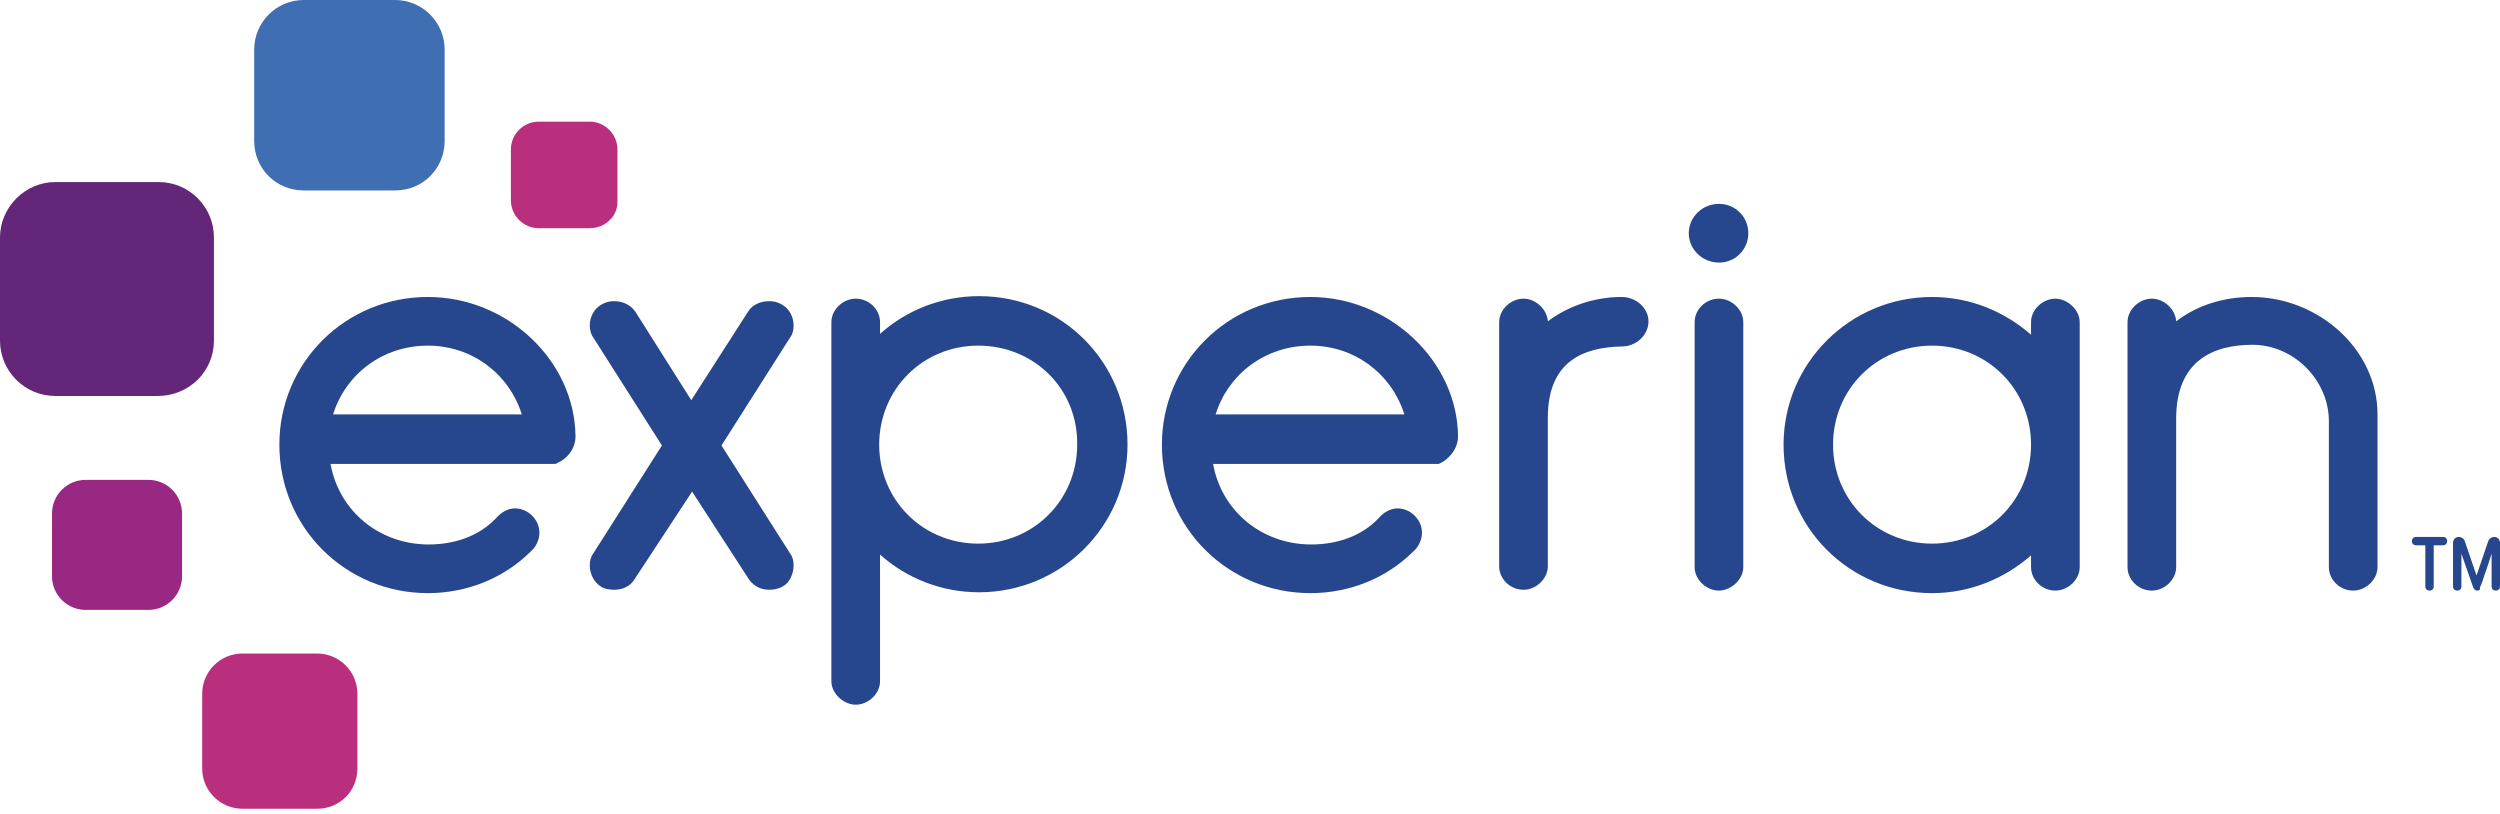
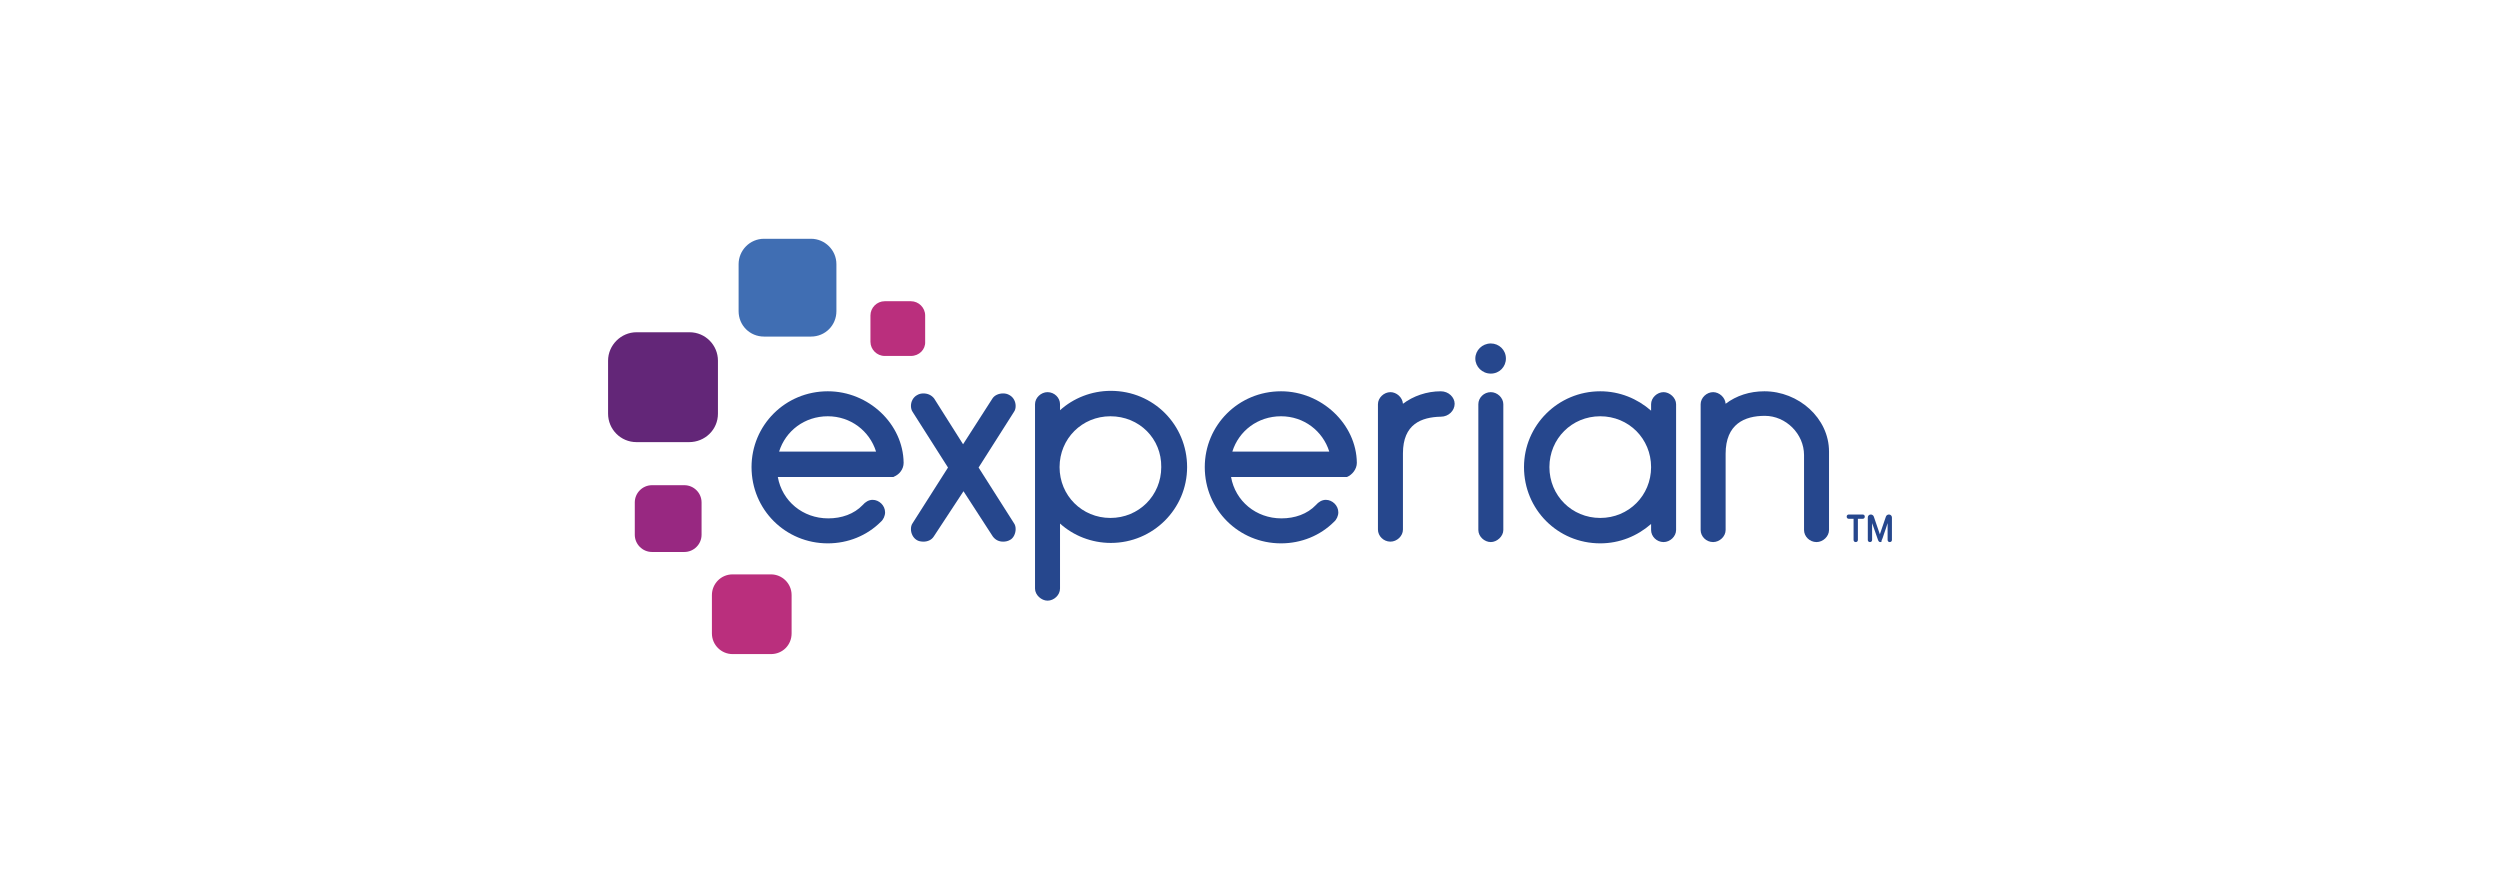
- <svg xmlns="http://www.w3.org/2000/svg" width="298" height="97" viewBox="0 0 298 97" fill="none">
-   <path d="M47.1 22.7H36.2C32.9 22.7 30.3 20.1 30.3 16.8V5.9C30.3 2.7 32.9 0 36.2 0H47.1C50.3 0 53 2.6 53 5.9V16.8C53 20.1 50.4 22.7 47.1 22.7Z" fill="#406EB3" />
-   <path d="M18.8 47.2H6.6C2.9 47.2 0 44.2 0 40.6V28.3C0 24.7 3 21.7 6.6 21.7H18.9C22.6 21.7 25.5 24.7 25.5 28.3V40.6C25.5 44.3 22.5 47.2 18.8 47.2Z" fill="#632678" />
-   <path d="M17.7 72.7H10.2C8 72.7 6.2 70.9 6.2 68.7V61.2C6.2 59 8 57.2 10.2 57.2H17.7C19.9 57.2 21.7 59 21.7 61.2V68.7C21.7 70.9 19.9 72.7 17.7 72.7Z" fill="#982881" />
-   <path d="M37.8 96.4H28.9C26.3 96.4 24.1 94.3 24.1 91.6V82.7C24.1 80.1 26.2 77.9 28.9 77.9H37.8C40.4 77.9 42.6 80 42.6 82.7V91.6C42.6 94.3 40.5 96.4 37.8 96.4Z" fill="#BA2F7D" />
-   <path d="M70.3 27.2H64.2C62.4 27.2 60.9 25.7 60.9 23.9V17.8C60.9 16 62.4 14.5 64.2 14.5H70.3C72.1 14.5 73.6 16 73.6 17.8V23.9C73.7 25.7 72.2 27.2 70.3 27.2Z" fill="#BA2F7D" />
-   <path d="M204.9 31.3C206.9 31.3 208.4 29.7 208.4 27.8C208.4 25.8 206.8 24.3 204.9 24.3C202.9 24.3 201.3 25.9 201.3 27.8C201.3 29.7 202.9 31.3 204.9 31.3Z" fill="#26478D" />
-   <path d="M75.6 69.1C75.1 69.9 74.2 70.3 73.2 70.3C72.7 70.3 72 70.2 71.6 69.9C70.8 69.4 70.3 68.4 70.3 67.4C70.3 66.9 70.4 66.4 70.7 66L78.9 53.1L70.7 40.2C70.4 39.8 70.3 39.2 70.3 38.8C70.3 37.8 70.8 36.8 71.7 36.3C72.2 36 72.7 35.9 73.2 35.9C74.2 35.9 75.1 36.3 75.7 37.1L82.4 47.7L89.2 37.1C89.7 36.3 90.7 35.9 91.7 35.9C92.2 35.9 92.7 36 93.2 36.3C94.1 36.8 94.6 37.8 94.6 38.8C94.6 39.3 94.5 39.8 94.2 40.2L86 53.1L94.2 66C94.5 66.4 94.6 66.9 94.6 67.4C94.6 68.4 94.1 69.5 93.3 69.9C92.8 70.2 92.2 70.3 91.7 70.3C90.7 70.3 89.9 69.9 89.3 69.1L82.5 58.6L75.6 69.1Z" fill="#26478D" />
-   <path d="M104.9 39.8C108 37 112.2 35.3 116.7 35.3C126.6 35.3 134.4 43.2 134.4 53C134.4 62.7 126.5 70.6 116.7 70.6C112.2 70.6 108 68.9 104.9 66.1V81.2C104.9 82.7 103.5 84 102 84C100.6 84 99.1 82.7 99.1 81.2V38.4C99.1 36.9 100.5 35.6 102 35.6C103.6 35.6 104.9 36.9 104.9 38.4V39.8ZM116.6 41.2C110 41.2 104.8 46.4 104.8 53C104.8 59.6 110 64.8 116.6 64.8C123.2 64.8 128.4 59.6 128.4 53C128.5 46.4 123.3 41.2 116.6 41.2Z" fill="#26478D" />
-   <path d="M184.5 49.8V67.5C184.5 69 183.1 70.3 181.6 70.3C180 70.3 178.7 69 178.7 67.5V38.4C178.7 36.9 180.1 35.6 181.6 35.6C183 35.6 184.4 36.8 184.5 38.3C186.9 36.5 190 35.4 193.3 35.4C195.1 35.4 196.5 36.8 196.5 38.3C196.5 39.9 195.1 41.3 193.3 41.3C188.8 41.4 184.5 43 184.5 49.8Z" fill="#26478D" />
-   <path d="M204.9 35.6C203.3 35.6 202 36.9 202 38.4V67.6C202 69.1 203.4 70.4 204.9 70.4C206.3 70.4 207.8 69.1 207.8 67.6V38.4C207.8 36.9 206.4 35.6 204.9 35.6Z" fill="#26478D" />
-   <path d="M242.1 38.4C242.1 36.9 243.5 35.6 245 35.6C246.4 35.6 247.9 36.9 247.9 38.4V67.6C247.9 69.1 246.5 70.4 245 70.4C243.4 70.4 242.1 69.1 242.1 67.6V66.2C238.9 69 234.8 70.7 230.3 70.7C220.4 70.7 212.6 62.8 212.6 53C212.6 43.3 220.5 35.4 230.3 35.4C234.8 35.4 238.9 37.1 242.1 39.9V38.4ZM230.3 64.8C236.9 64.8 242.1 59.6 242.1 53C242.1 46.4 236.9 41.2 230.3 41.2C223.7 41.2 218.5 46.4 218.5 53C218.5 59.6 223.7 64.8 230.3 64.8Z" fill="#26478D" />
-   <path d="M277.6 50.2C277.6 45.3 273.4 41.1 268.5 41.1C263.8 41.1 259.4 43 259.4 49.9V67.6C259.4 69.1 258 70.4 256.5 70.4C254.9 70.4 253.6 69.1 253.6 67.6V38.4C253.6 36.9 255 35.6 256.5 35.6C257.9 35.6 259.3 36.8 259.4 38.3C261.9 36.4 265 35.4 268.4 35.4C276.3 35.4 283.4 41.6 283.4 49.4V67.6C283.4 69.1 282 70.4 280.5 70.4C278.9 70.4 277.6 69.1 277.6 67.6V50.2Z" fill="#26478D" />
-   <path d="M68.6 52C68.5 43 60.5 35.4 51 35.4C41.1 35.4 33.3 43.3 33.3 53C33.3 62.9 41.2 70.7 51 70.7C55.7 70.7 60.1 68.9 63.3 65.7C63.9 65.2 64.3 64.3 64.3 63.5C64.3 61.9 62.9 60.6 61.4 60.6C60.5 60.6 59.7 61.1 59.1 61.8C57.1 63.9 54.2 64.9 51.1 64.9C45.2 64.9 40.4 60.9 39.4 55.3H65.8C65.8 55.3 65.8 55.3 65.9 55.3H66.1C66.2 55.3 66.3 55.3 66.4 55.2C67.6 54.7 68.6 53.5 68.6 52ZM51 41.2C56.3 41.2 60.7 44.6 62.2 49.4H39.7C41.2 44.6 45.6 41.2 51 41.2Z" fill="#26478D" />
-   <path d="M173.8 52C173.7 43 165.6 35.4 156.2 35.4C146.3 35.4 138.5 43.3 138.5 53C138.5 62.9 146.4 70.7 156.2 70.7C160.9 70.7 165.3 68.9 168.5 65.7C169.1 65.2 169.5 64.3 169.5 63.5C169.5 61.9 168.1 60.6 166.6 60.6C165.7 60.6 164.9 61.1 164.3 61.8C162.3 63.9 159.4 64.9 156.3 64.9C150.4 64.9 145.6 60.9 144.6 55.3H171C171 55.3 171 55.3 171.1 55.3H171.2C171.3 55.3 171.4 55.3 171.4 55.3H171.5C172.7 54.8 173.8 53.5 173.8 52ZM156.2 41.2C161.5 41.2 165.9 44.6 167.4 49.4H144.9C146.4 44.6 150.8 41.2 156.2 41.2Z" fill="#26478D" />
-   <path d="M289.6 70.4C289.3 70.4 289.1 70.2 289.1 69.9V65H288C287.7 65 287.5 64.8 287.5 64.5C287.5 64.2 287.7 64 288 64H291.2C291.5 64 291.7 64.2 291.7 64.5C291.7 64.8 291.5 65 291.2 65H290.1V69.9C290.1 70.2 289.9 70.4 289.6 70.4Z" fill="#26478D" />
-   <path d="M295.3 70.4C295 70.4 294.9 70.2 294.8 70L293.4 66V69.9C293.4 70.2 293.2 70.4 292.9 70.4C292.6 70.4 292.4 70.2 292.4 69.9V64.7C292.4 64.3 292.7 64 293.1 64C293.4 64 293.7 64.2 293.8 64.5L295.2 68.6L296.6 64.5C296.7 64.2 297 64 297.3 64C297.7 64 298 64.3 298 64.7V69.9C298 70.2 297.8 70.4 297.5 70.4C297.2 70.4 297 70.2 297 69.9V66C296.8 66.6 296.5 67.6 296.2 68.4C295.7 70 295.6 70 295.6 70C295.7 70.3 295.5 70.4 295.3 70.4Z" fill="#26478D" />
+ <svg xmlns="http://www.w3.org/2000/svg" width="140" height="50" viewBox="0 0 140 50" fill="none">
+   <path d="M45.416 18.848H42.786C41.99 18.848 41.362 18.22 41.362 17.424V14.794C41.362 14.023 41.99 13.371 42.786 13.371H45.416C46.188 13.371 46.839 13.998 46.839 14.794V17.424C46.839 18.22 46.212 18.848 45.416 18.848Z" fill="#406EB3" />
+   <path d="M38.588 24.759H35.645C34.752 24.759 34.052 24.035 34.052 23.166V20.199C34.052 19.33 34.776 18.606 35.645 18.606H38.612C39.505 18.606 40.205 19.33 40.205 20.199V23.166C40.205 24.059 39.481 24.759 38.588 24.759Z" fill="#632678" />
+   <path d="M38.323 30.911H36.513C35.982 30.911 35.548 30.476 35.548 29.946V28.136C35.548 27.605 35.982 27.171 36.513 27.171H38.323C38.853 27.171 39.288 27.605 39.288 28.136V29.946C39.288 30.476 38.853 30.911 38.323 30.911Z" fill="#982881" />
+   <path d="M43.172 36.629H41.025C40.398 36.629 39.867 36.122 39.867 35.47V33.323C39.867 32.696 40.373 32.165 41.025 32.165H43.172C43.799 32.165 44.33 32.672 44.33 33.323V35.47C44.33 36.122 43.823 36.629 43.172 36.629Z" fill="#BA2F7D" />
+   <path d="M51.013 19.933H49.541C49.107 19.933 48.745 19.572 48.745 19.137V17.666C48.745 17.231 49.107 16.869 49.541 16.869H51.013C51.447 16.869 51.809 17.231 51.809 17.666V19.137C51.833 19.572 51.471 19.933 51.013 19.933Z" fill="#BA2F7D" />
+   <path d="M83.486 20.922C83.969 20.922 84.331 20.537 84.331 20.078C84.331 19.596 83.945 19.234 83.486 19.234C83.004 19.234 82.618 19.62 82.618 20.078C82.618 20.537 83.004 20.922 83.486 20.922Z" fill="#26478D" />
+   <path d="M52.292 30.042C52.171 30.235 51.954 30.332 51.712 30.332C51.592 30.332 51.423 30.307 51.327 30.235C51.133 30.114 51.013 29.873 51.013 29.632C51.013 29.511 51.037 29.391 51.109 29.294L53.088 26.182L51.109 23.07C51.037 22.973 51.013 22.828 51.013 22.732C51.013 22.491 51.133 22.249 51.351 22.129C51.471 22.056 51.592 22.032 51.712 22.032C51.954 22.032 52.171 22.129 52.316 22.322L53.932 24.879L55.573 22.322C55.693 22.129 55.935 22.032 56.176 22.032C56.297 22.032 56.417 22.056 56.538 22.129C56.755 22.249 56.876 22.491 56.876 22.732C56.876 22.853 56.851 22.973 56.779 23.07L54.801 26.182L56.779 29.294C56.851 29.391 56.876 29.511 56.876 29.632C56.876 29.873 56.755 30.139 56.562 30.235C56.441 30.308 56.297 30.332 56.176 30.332C55.935 30.332 55.742 30.235 55.597 30.042L53.956 27.509L52.292 30.042Z" fill="#26478D" />
+   <path d="M59.361 22.973C60.108 22.298 61.122 21.887 62.207 21.887C64.596 21.887 66.478 23.794 66.478 26.158C66.478 28.498 64.572 30.404 62.207 30.404C61.122 30.404 60.108 29.994 59.361 29.318V32.961C59.361 33.323 59.023 33.637 58.661 33.637C58.323 33.637 57.961 33.323 57.961 32.961V22.635C57.961 22.274 58.299 21.96 58.661 21.96C59.047 21.96 59.361 22.274 59.361 22.635V22.973ZM62.183 23.311C60.591 23.311 59.336 24.566 59.336 26.158C59.336 27.75 60.591 29.005 62.183 29.005C63.776 29.005 65.03 27.75 65.03 26.158C65.054 24.566 63.8 23.311 62.183 23.311Z" fill="#26478D" />
+   <path d="M78.565 25.386V29.656C78.565 30.018 78.227 30.332 77.865 30.332C77.479 30.332 77.165 30.018 77.165 29.656V22.636C77.165 22.274 77.503 21.96 77.865 21.96C78.203 21.96 78.541 22.249 78.565 22.611C79.144 22.177 79.892 21.912 80.688 21.912C81.122 21.912 81.46 22.249 81.46 22.611C81.46 22.997 81.122 23.335 80.688 23.335C79.602 23.359 78.565 23.745 78.565 25.386Z" fill="#26478D" />
+   <path d="M83.486 21.96C83.1 21.96 82.787 22.274 82.787 22.636V29.68C82.787 30.042 83.124 30.356 83.486 30.356C83.824 30.356 84.186 30.042 84.186 29.68V22.636C84.186 22.274 83.848 21.96 83.486 21.96Z" fill="#26478D" />
+   <path d="M92.461 22.636C92.461 22.274 92.799 21.96 93.161 21.96C93.499 21.96 93.861 22.274 93.861 22.636V29.68C93.861 30.042 93.523 30.356 93.161 30.356C92.775 30.356 92.461 30.042 92.461 29.68V29.343C91.689 30.018 90.7 30.428 89.614 30.428C87.226 30.428 85.344 28.522 85.344 26.158C85.344 23.818 87.25 21.912 89.614 21.912C90.7 21.912 91.689 22.322 92.461 22.997V22.636ZM89.614 29.005C91.207 29.005 92.461 27.75 92.461 26.158C92.461 24.566 91.207 23.311 89.614 23.311C88.022 23.311 86.767 24.566 86.767 26.158C86.767 27.75 88.022 29.005 89.614 29.005Z" fill="#26478D" />
+   <path d="M101.026 25.482C101.026 24.3 100.013 23.287 98.831 23.287C97.697 23.287 96.635 23.745 96.635 25.41V29.68C96.635 30.042 96.297 30.356 95.935 30.356C95.549 30.356 95.236 30.042 95.236 29.68V22.636C95.236 22.274 95.573 21.96 95.935 21.96C96.273 21.96 96.611 22.249 96.635 22.611C97.238 22.153 97.986 21.912 98.806 21.912C100.712 21.912 102.425 23.407 102.425 25.289V29.68C102.425 30.042 102.087 30.356 101.726 30.356C101.34 30.356 101.026 30.042 101.026 29.68V25.482Z" fill="#26478D" />
+   <path d="M50.603 25.917C50.579 23.745 48.649 21.912 46.357 21.912C43.968 21.912 42.086 23.818 42.086 26.158C42.086 28.546 43.992 30.428 46.357 30.428C47.49 30.428 48.552 29.994 49.324 29.222C49.469 29.101 49.565 28.884 49.565 28.691C49.565 28.305 49.228 27.991 48.866 27.991C48.649 27.991 48.456 28.112 48.311 28.281C47.828 28.788 47.129 29.029 46.381 29.029C44.957 29.029 43.799 28.064 43.558 26.713H49.927C49.927 26.713 49.927 26.713 49.951 26.713H50C50.024 26.713 50.048 26.713 50.072 26.689C50.361 26.568 50.603 26.279 50.603 25.917ZM46.357 23.311C47.635 23.311 48.697 24.131 49.059 25.289H43.63C43.992 24.131 45.054 23.311 46.357 23.311Z" fill="#26478D" />
+   <path d="M75.983 25.917C75.959 23.745 74.005 21.912 71.737 21.912C69.349 21.912 67.467 23.818 67.467 26.158C67.467 28.546 69.373 30.428 71.737 30.428C72.871 30.428 73.933 29.994 74.705 29.222C74.849 29.101 74.946 28.884 74.946 28.691C74.946 28.305 74.608 27.991 74.246 27.991C74.029 27.991 73.836 28.112 73.691 28.281C73.209 28.788 72.509 29.029 71.761 29.029C70.338 29.029 69.18 28.064 68.939 26.713H75.308C75.308 26.713 75.308 26.713 75.332 26.713H75.356C75.38 26.713 75.404 26.713 75.404 26.713H75.428C75.718 26.592 75.983 26.279 75.983 25.917ZM71.737 23.311C73.016 23.311 74.077 24.131 74.439 25.289H69.011C69.373 24.131 70.434 23.311 71.737 23.311Z" fill="#26478D" />
+   <path d="M103.921 30.356C103.849 30.356 103.8 30.308 103.8 30.235V29.053H103.535C103.463 29.053 103.414 29.005 103.414 28.932C103.414 28.86 103.463 28.812 103.535 28.812H104.307C104.379 28.812 104.428 28.86 104.428 28.932C104.428 29.005 104.379 29.053 104.307 29.053H104.042V30.235C104.042 30.308 103.993 30.356 103.921 30.356Z" fill="#26478D" />
+   <path d="M105.296 30.356C105.224 30.356 105.2 30.308 105.176 30.259L104.838 29.294V30.235C104.838 30.308 104.79 30.356 104.717 30.356C104.645 30.356 104.597 30.308 104.597 30.235V28.981C104.597 28.884 104.669 28.812 104.765 28.812C104.838 28.812 104.91 28.86 104.934 28.932L105.272 29.922L105.61 28.932C105.634 28.86 105.706 28.812 105.779 28.812C105.875 28.812 105.948 28.884 105.948 28.981V30.235C105.948 30.308 105.899 30.356 105.827 30.356C105.755 30.356 105.706 30.308 105.706 30.235V29.294C105.658 29.439 105.586 29.68 105.513 29.873C105.393 30.259 105.369 30.259 105.369 30.259C105.393 30.332 105.344 30.356 105.296 30.356Z" fill="#26478D" />
</svg>
